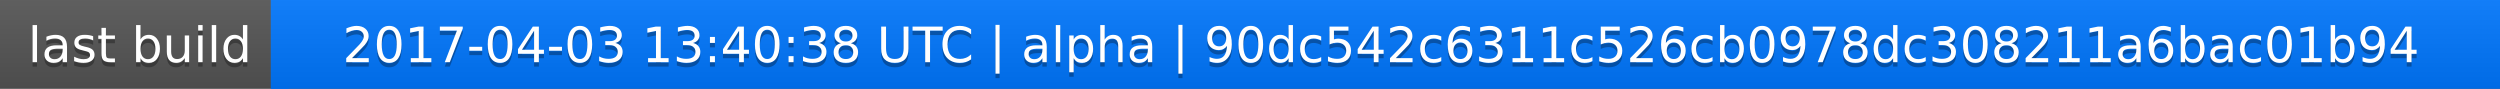
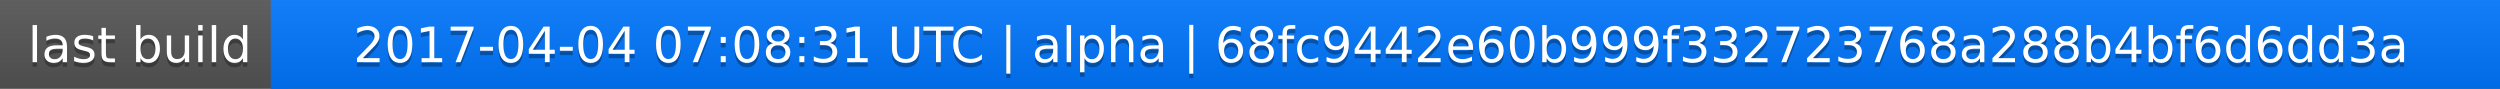
<svg xmlns="http://www.w3.org/2000/svg" width="563" height="20">
  <linearGradient id="a" x2="0" y2="100%">
    <stop offset="0" stop-color="#bbb" stop-opacity=".1" />
    <stop offset="1" stop-opacity=".1" />
  </linearGradient>
  <rect rx="0" width="563" height="20" fill="#555" />
  <rect rx="0" x="61" width="502" height="20" fill="#07f" />
  <path fill="#07f" d="M61 0h4v20h-4z" />
  <rect rx="0" width="563" height="20" fill="url(#a)" />
  <g fill="#fff" text-anchor="middle" font-family="DejaVu Sans,Verdana,Geneva,sans-serif" font-size="11">
    <text x="31.5" y="15" fill="#010101" fill-opacity=".3">last build</text>
    <text x="31.5" y="14">last build</text>
-     <text x="311" y="15" fill="#010101" fill-opacity=".3">2017-04-03 13:40:38 UTC | alpha | 90dc542c6311c526cb0978dc308211a6bac01b94</text>
-     <text x="311" y="14">2017-04-03 13:40:38 UTC | alpha | 90dc542c6311c526cb0978dc308211a6bac01b94</text>
+     <text x="311" y="15" fill="#010101" fill-opacity=".3">2017-04-04 07:08:31 UTC | alpha | 68fc9442e60b999f332723768a288b4bf6d6dd3a</text>
+     <text x="311" y="14">2017-04-04 07:08:31 UTC | alpha | 68fc9442e60b999f332723768a288b4bf6d6dd3a</text>
  </g>
</svg>
